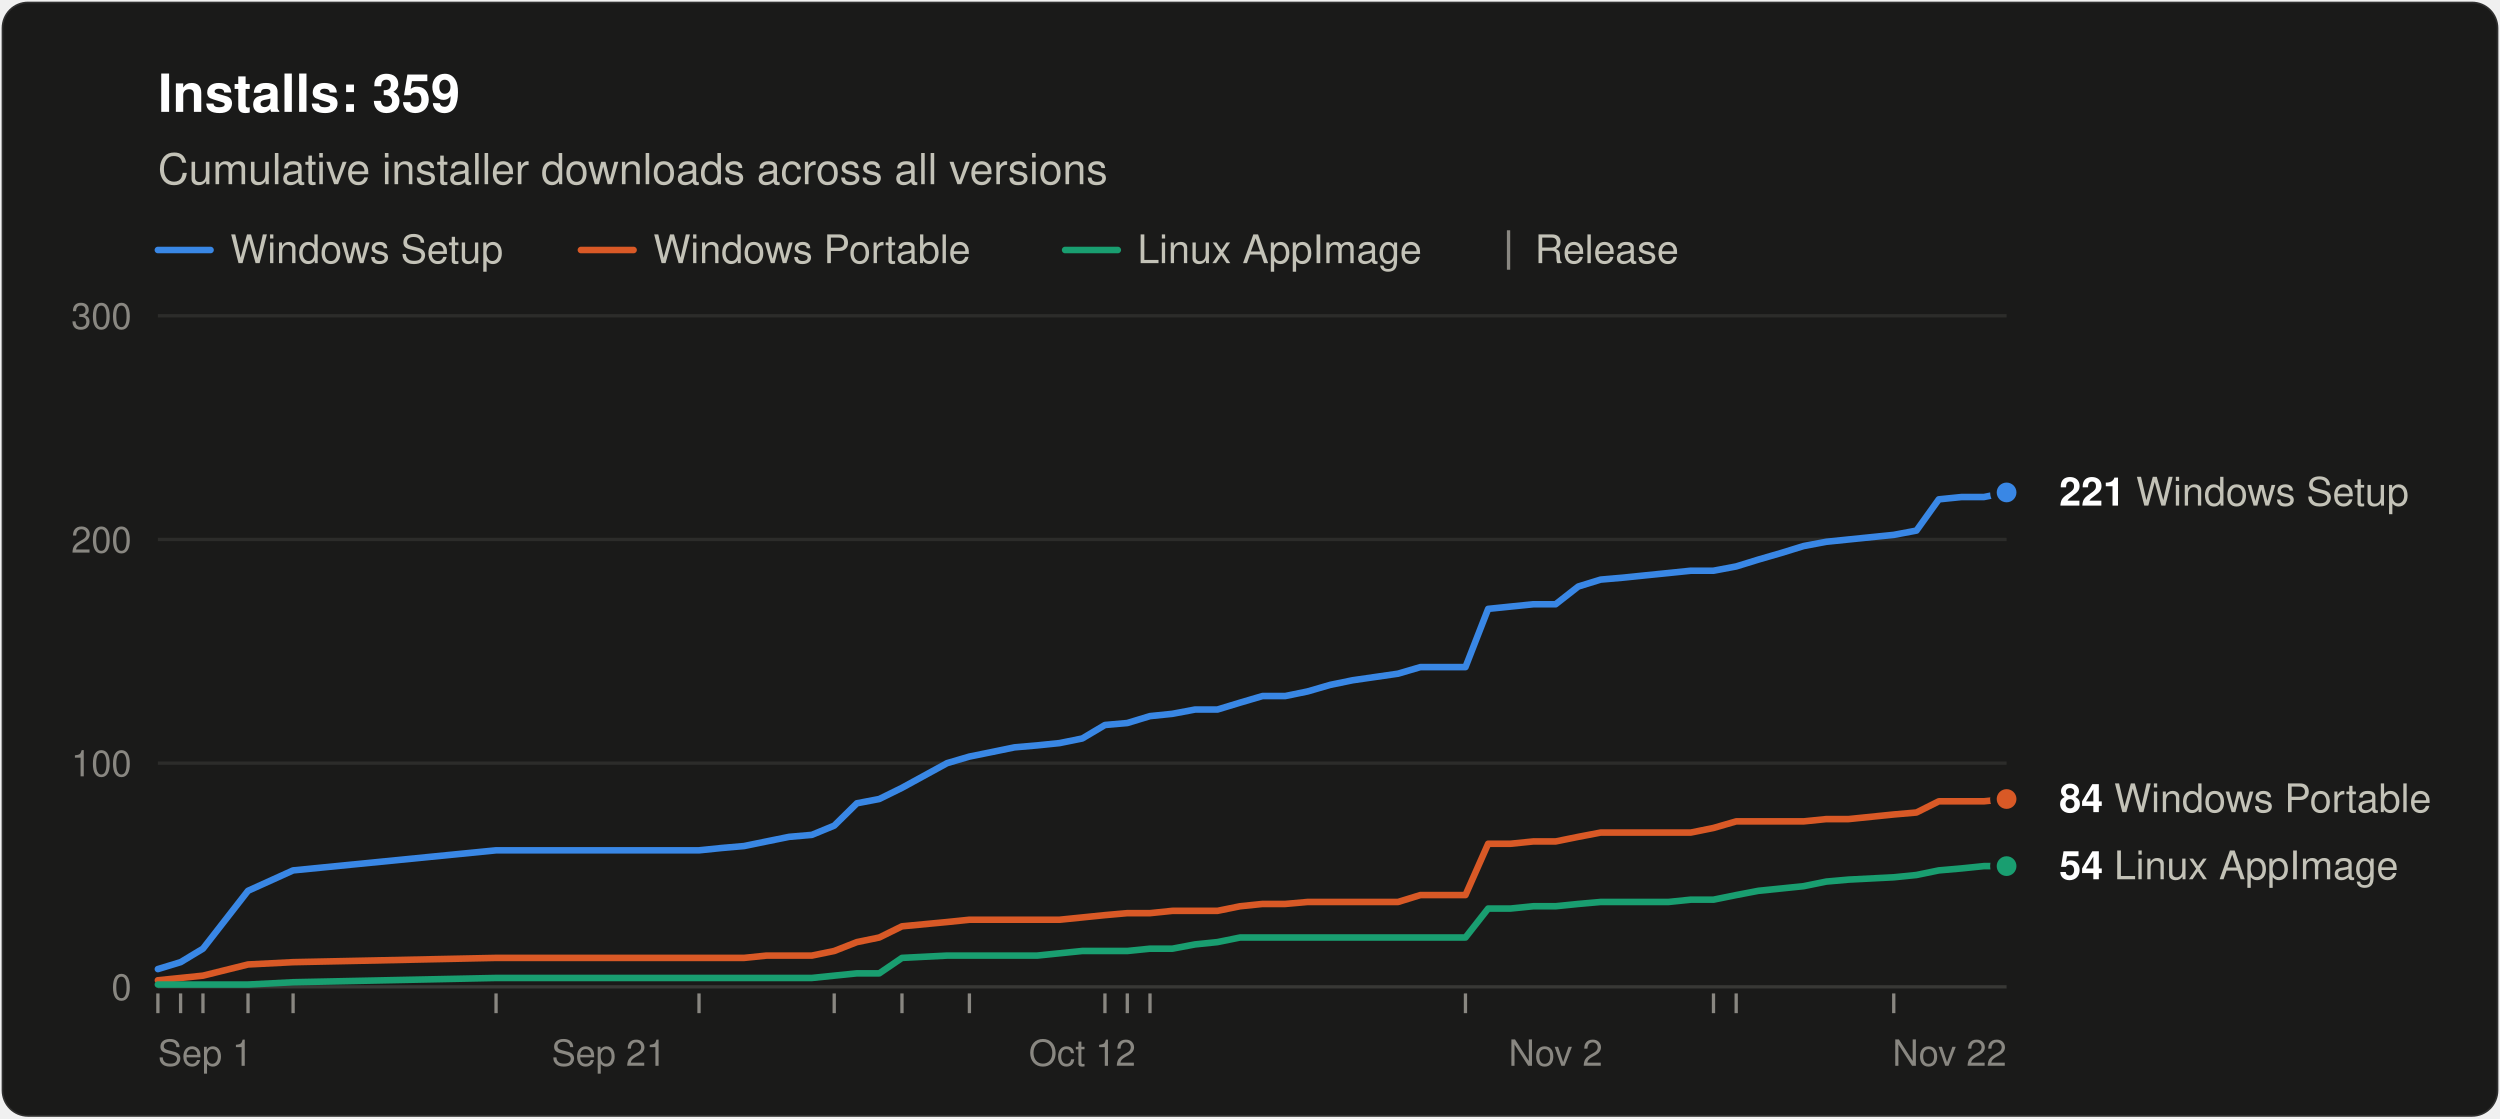
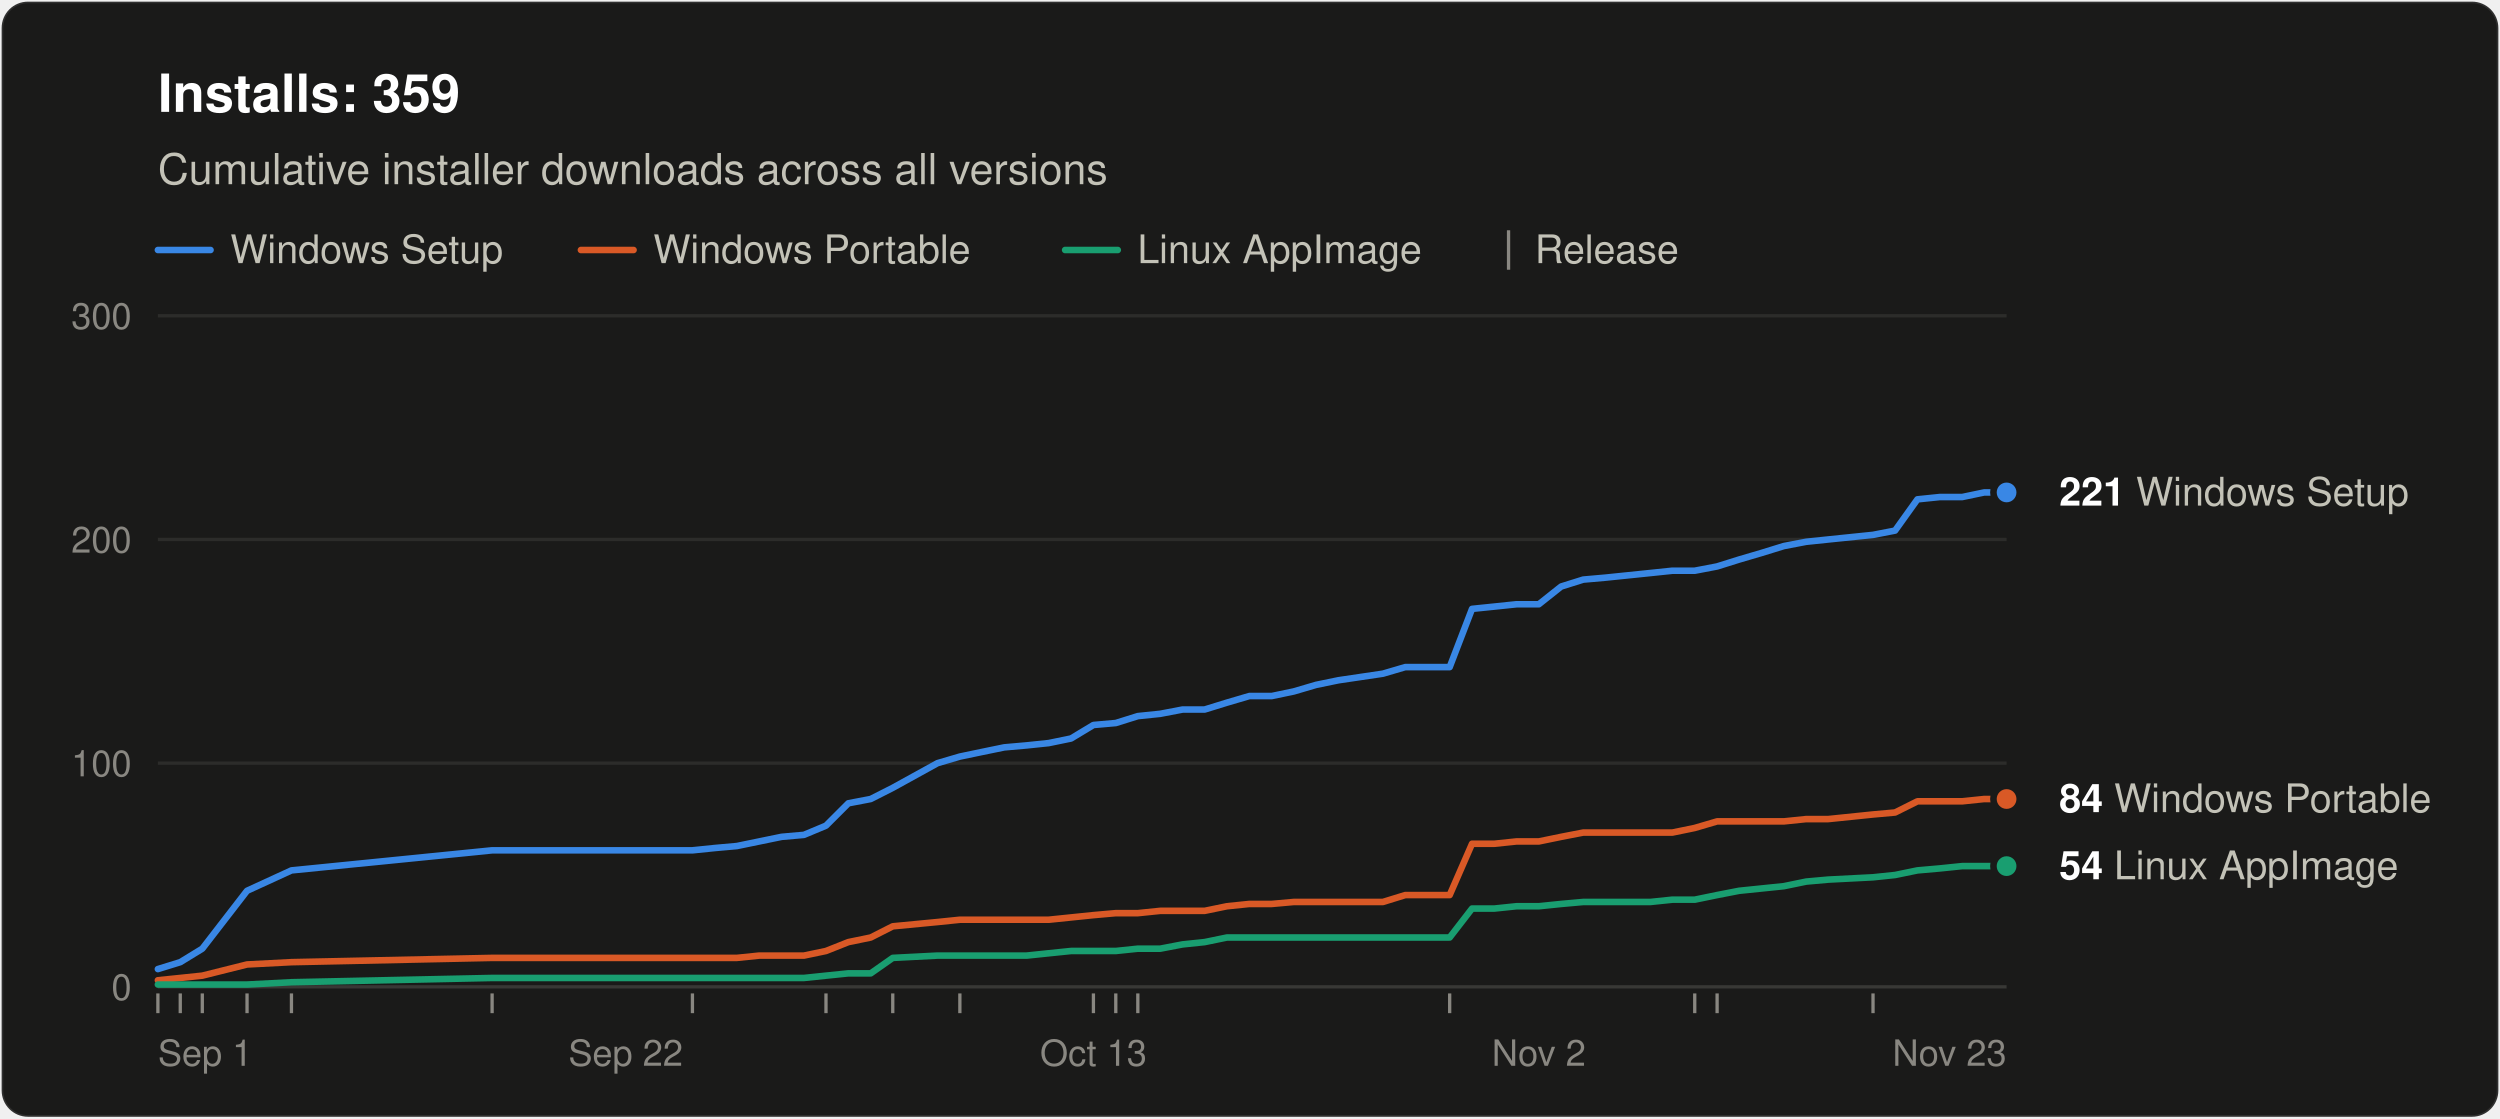
<svg xmlns="http://www.w3.org/2000/svg" width="760" height="340" viewBox="0 0 760 340" role="img" aria-labelledby="title desc" font-family="system-ui, -apple-system, &quot;Segoe UI&quot;, Helvetica, Arial, sans-serif">
  <rect x="0.5" y="0.5" width="759" height="339" rx="8" fill="#1a1a19" stroke="rgba(255,255,255,0.10)" />
  <text x="48" y="34" font-size="16" font-weight="600" fill="#ffffff">Installs: 359</text>
  <text x="48" y="56" font-size="13" fill="#c3c2b7">Cumulative installer downloads across all versions</text>
  <line x1="48" y1="76" x2="64" y2="76" stroke="#3987e5" stroke-width="2" stroke-linecap="round" />
  <text x="70" y="80" font-size="12" fill="#c3c2b7">Windows Setup</text>
  <line x1="176.6" y1="76" x2="192.6" y2="76" stroke="#d95926" stroke-width="2" stroke-linecap="round" />
  <text x="198.6" y="80" font-size="12" fill="#c3c2b7">Windows Portable</text>
  <line x1="323.8" y1="76" x2="339.8" y2="76" stroke="#199e70" stroke-width="2" stroke-linecap="round" />
  <text x="345.8" y="80" font-size="12" fill="#c3c2b7">Linux AppImage</text>
  <line x1="458.6" y1="70" x2="458.6" y2="82" stroke="#898781" />
  <text x="466.6" y="80" font-size="12" fill="#c3c2b7">Release</text>
  <line x1="48" y1="300.0" x2="610" y2="300.0" stroke="#383835" />
  <text x="40" y="304.0" font-size="11" text-anchor="end" fill="#898781" style="font-variant-numeric: tabular-nums">0</text>
  <line x1="48" y1="232.0" x2="610" y2="232.0" stroke="#2c2c2a" />
  <text x="40" y="236.0" font-size="11" text-anchor="end" fill="#898781" style="font-variant-numeric: tabular-nums">100</text>
  <line x1="48" y1="164.0" x2="610" y2="164.0" stroke="#2c2c2a" />
  <text x="40" y="168.0" font-size="11" text-anchor="end" fill="#898781" style="font-variant-numeric: tabular-nums">200</text>
  <line x1="48" y1="96.0" x2="610" y2="96.0" stroke="#2c2c2a" />
  <text x="40" y="100.0" font-size="11" text-anchor="end" fill="#898781" style="font-variant-numeric: tabular-nums">300</text>
  <text x="48.0" y="324" font-size="11" text-anchor="start" fill="#898781">Sep 1</text>
-   <text x="185.1" y="324" font-size="11" text-anchor="middle" fill="#898781">Sep 21</text>
-   <text x="329.0" y="324" font-size="11" text-anchor="middle" fill="#898781">Oct 12</text>
-   <text x="472.9" y="324" font-size="11" text-anchor="middle" fill="#898781">Nov 2</text>
-   <text x="610.0" y="324" font-size="11" text-anchor="end" fill="#898781">Nov 22</text>
+   <text x="190.2" y="324" font-size="11" text-anchor="middle" fill="#898781">Sep 22</text>
+   <text x="332.4" y="324" font-size="11" text-anchor="middle" fill="#898781">Oct 13</text>
+   <text x="467.8" y="324" font-size="11" text-anchor="middle" fill="#898781">Nov 2</text>
+   <text x="610.0" y="324" font-size="11" text-anchor="end" fill="#898781">Nov 23</text>
  <line x1="48.0" y1="302" x2="48.0" y2="308" stroke="#898781" />
-   <line x1="54.9" y1="302" x2="54.9" y2="308" stroke="#898781" />
-   <line x1="61.7" y1="302" x2="61.7" y2="308" stroke="#898781" />
-   <line x1="75.4" y1="302" x2="75.4" y2="308" stroke="#898781" />
-   <line x1="89.1" y1="302" x2="89.1" y2="308" stroke="#898781" />
-   <line x1="150.8" y1="302" x2="150.8" y2="308" stroke="#898781" />
-   <line x1="212.5" y1="302" x2="212.5" y2="308" stroke="#898781" />
-   <line x1="253.6" y1="302" x2="253.6" y2="308" stroke="#898781" />
-   <line x1="274.2" y1="302" x2="274.2" y2="308" stroke="#898781" />
-   <line x1="294.7" y1="302" x2="294.7" y2="308" stroke="#898781" />
-   <line x1="335.9" y1="302" x2="335.9" y2="308" stroke="#898781" />
-   <line x1="342.7" y1="302" x2="342.7" y2="308" stroke="#898781" />
-   <line x1="349.6" y1="302" x2="349.6" y2="308" stroke="#898781" />
-   <line x1="445.5" y1="302" x2="445.5" y2="308" stroke="#898781" />
-   <line x1="520.9" y1="302" x2="520.9" y2="308" stroke="#898781" />
-   <line x1="527.8" y1="302" x2="527.8" y2="308" stroke="#898781" />
-   <line x1="575.7" y1="302" x2="575.7" y2="308" stroke="#898781" />
-   <polyline points="48.0,294.6 54.9,292.5 61.7,288.4 75.4,270.8 89.1,264.6 150.8,258.5 212.5,258.5 219.3,257.8 226.2,257.2 233.0,255.8 239.9,254.4 246.8,253.8 253.6,251.0 260.5,244.2 267.3,242.9 274.2,239.5 287.9,232.0 294.7,230.0 301.6,228.6 308.4,227.2 315.3,226.6 322.1,225.9 329.0,224.5 335.9,220.4 342.7,219.8 349.6,217.7 356.4,217.0 363.3,215.7 370.1,215.7 377.0,213.6 383.8,211.6 390.7,211.6 397.5,210.2 404.4,208.2 411.2,206.8 425.0,204.8 431.8,202.8 438.7,202.8 445.5,202.8 452.4,185.1 459.2,184.4 466.1,183.7 472.9,183.7 479.8,178.3 486.6,176.2 493.5,175.6 500.3,174.9 507.2,174.2 514.0,173.5 520.9,173.5 527.8,172.2 534.6,170.1 541.5,168.1 548.3,166.0 555.2,164.7 562.0,164.0 575.7,162.6 582.6,161.3 589.4,151.8 596.3,151.1 603.1,151.1 610.0,149.7" fill="none" stroke="#3987e5" stroke-width="2" stroke-linejoin="round" stroke-linecap="round" />
-   <polyline points="48.0,298.0 54.9,297.3 61.7,296.6 75.4,293.2 89.1,292.5 150.8,291.2 212.5,291.2 219.3,291.2 226.2,291.2 233.0,290.5 239.9,290.5 246.8,290.5 253.6,289.1 260.5,286.4 267.3,285.0 274.2,281.6 287.9,280.3 294.7,279.6 301.6,279.6 308.4,279.6 315.3,279.6 322.1,279.6 329.0,278.9 335.9,278.2 342.7,277.6 349.6,277.6 356.4,276.9 363.3,276.9 370.1,276.9 377.0,275.5 383.8,274.8 390.7,274.8 397.5,274.2 404.4,274.2 411.2,274.2 425.0,274.2 431.8,272.1 438.7,272.1 445.5,272.1 452.4,256.5 459.2,256.5 466.1,255.8 472.9,255.8 479.8,254.4 486.6,253.1 493.5,253.1 500.3,253.1 507.2,253.1 514.0,253.1 520.9,251.7 527.8,249.7 534.6,249.7 541.5,249.7 548.3,249.7 555.2,249.0 562.0,249.0 575.7,247.6 582.6,247.0 589.4,243.6 596.3,243.6 603.1,243.6 610.0,242.9" fill="none" stroke="#d95926" stroke-width="2" stroke-linejoin="round" stroke-linecap="round" />
-   <polyline points="48.0,299.3 54.9,299.3 61.7,299.3 75.4,299.3 89.1,298.6 150.8,297.3 212.5,297.3 219.3,297.3 226.2,297.3 233.0,297.3 239.9,297.3 246.8,297.3 253.6,296.6 260.5,295.9 267.3,295.9 274.2,291.2 287.9,290.5 294.7,290.5 301.6,290.5 308.4,290.5 315.3,290.5 322.1,289.8 329.0,289.1 335.9,289.1 342.7,289.1 349.6,288.4 356.4,288.4 363.3,287.1 370.1,286.4 377.0,285.0 383.8,285.0 390.7,285.0 397.5,285.0 404.4,285.0 411.2,285.0 425.0,285.0 431.8,285.0 438.7,285.0 445.5,285.0 452.4,276.2 459.2,276.2 466.1,275.5 472.9,275.5 479.8,274.8 486.6,274.2 493.5,274.2 500.3,274.2 507.2,274.2 514.0,273.5 520.9,273.5 527.8,272.1 534.6,270.8 541.5,270.1 548.3,269.4 555.2,268.0 562.0,267.4 575.7,266.7 582.6,266.0 589.4,264.6 596.3,264.0 603.1,263.3 610.0,263.3" fill="none" stroke="#199e70" stroke-width="2" stroke-linejoin="round" stroke-linecap="round" />
+   <line x1="54.8" y1="302" x2="54.8" y2="308" stroke="#898781" />
+   <line x1="61.5" y1="302" x2="61.5" y2="308" stroke="#898781" />
+   <line x1="75.1" y1="302" x2="75.1" y2="308" stroke="#898781" />
+   <line x1="88.6" y1="302" x2="88.6" y2="308" stroke="#898781" />
+   <line x1="149.6" y1="302" x2="149.6" y2="308" stroke="#898781" />
+   <line x1="210.5" y1="302" x2="210.5" y2="308" stroke="#898781" />
+   <line x1="251.1" y1="302" x2="251.1" y2="308" stroke="#898781" />
+   <line x1="271.4" y1="302" x2="271.4" y2="308" stroke="#898781" />
+   <line x1="291.8" y1="302" x2="291.8" y2="308" stroke="#898781" />
+   <line x1="332.4" y1="302" x2="332.4" y2="308" stroke="#898781" />
+   <line x1="339.2" y1="302" x2="339.2" y2="308" stroke="#898781" />
+   <line x1="345.9" y1="302" x2="345.9" y2="308" stroke="#898781" />
+   <line x1="440.7" y1="302" x2="440.7" y2="308" stroke="#898781" />
+   <line x1="515.2" y1="302" x2="515.2" y2="308" stroke="#898781" />
+   <line x1="522.0" y1="302" x2="522.0" y2="308" stroke="#898781" />
+   <line x1="569.4" y1="302" x2="569.4" y2="308" stroke="#898781" />
+   <polyline points="48.0,294.6 54.8,292.5 61.5,288.4 75.1,270.8 88.6,264.6 149.6,258.5 210.5,258.5 217.3,257.8 224.0,257.2 230.8,255.8 237.6,254.4 244.4,253.8 251.1,251.0 257.9,244.2 264.7,242.9 271.4,239.5 285.0,232.0 291.8,230.0 298.5,228.6 305.3,227.2 312.1,226.6 318.8,225.9 325.6,224.5 332.4,220.4 339.2,219.8 345.9,217.7 352.7,217.0 359.5,215.7 366.2,215.7 373.0,213.6 379.8,211.6 386.6,211.6 393.3,210.2 400.1,208.2 406.9,206.8 420.4,204.8 427.2,202.8 434.0,202.8 440.7,202.8 447.5,185.1 454.3,184.4 461.0,183.7 467.8,183.7 474.6,178.3 481.3,176.2 488.1,175.6 494.9,174.9 501.7,174.2 508.4,173.5 515.2,173.5 522.0,172.2 528.7,170.1 535.5,168.1 542.3,166.0 549.1,164.7 555.8,164.0 569.4,162.6 576.1,161.3 582.9,151.8 589.7,151.1 596.5,151.1 603.2,149.7 610.0,149.7" fill="none" stroke="#3987e5" stroke-width="2" stroke-linejoin="round" stroke-linecap="round" />
+   <polyline points="48.0,298.0 54.8,297.3 61.5,296.6 75.1,293.2 88.6,292.5 149.6,291.2 210.5,291.2 217.3,291.2 224.0,291.2 230.8,290.5 237.6,290.5 244.4,290.5 251.1,289.1 257.9,286.4 264.7,285.0 271.4,281.6 285.0,280.3 291.8,279.6 298.5,279.6 305.3,279.6 312.1,279.6 318.8,279.6 325.6,278.9 332.4,278.2 339.2,277.6 345.9,277.6 352.7,276.9 359.5,276.9 366.2,276.9 373.0,275.5 379.8,274.8 386.6,274.8 393.3,274.2 400.1,274.2 406.9,274.2 420.4,274.2 427.2,272.1 434.0,272.1 440.7,272.1 447.5,256.5 454.3,256.5 461.0,255.8 467.8,255.8 474.6,254.4 481.3,253.1 488.1,253.1 494.9,253.1 501.7,253.1 508.4,253.1 515.2,251.7 522.0,249.7 528.7,249.7 535.5,249.7 542.3,249.7 549.1,249.0 555.8,249.0 569.4,247.6 576.1,247.0 582.9,243.6 589.7,243.6 596.5,243.6 603.2,242.9 610.0,242.9" fill="none" stroke="#d95926" stroke-width="2" stroke-linejoin="round" stroke-linecap="round" />
+   <polyline points="48.0,299.3 54.8,299.3 61.5,299.3 75.1,299.3 88.6,298.6 149.6,297.3 210.5,297.3 217.3,297.3 224.0,297.3 230.8,297.3 237.6,297.3 244.4,297.3 251.1,296.6 257.9,295.9 264.7,295.9 271.4,291.2 285.0,290.5 291.8,290.5 298.5,290.5 305.3,290.5 312.1,290.5 318.8,289.8 325.6,289.1 332.4,289.1 339.2,289.1 345.9,288.4 352.7,288.4 359.5,287.1 366.2,286.4 373.0,285.0 379.8,285.0 386.6,285.0 393.3,285.0 400.1,285.0 406.9,285.0 420.4,285.0 427.2,285.0 434.0,285.0 440.7,285.0 447.5,276.2 454.3,276.2 461.0,275.5 467.8,275.5 474.6,274.8 481.3,274.2 488.1,274.2 494.9,274.2 501.7,274.2 508.4,273.5 515.2,273.5 522.0,272.1 528.7,270.8 535.5,270.1 542.3,269.4 549.1,268.0 555.8,267.4 569.4,266.7 576.1,266.0 582.9,264.6 589.7,264.0 596.5,263.3 603.2,263.3 610.0,263.3" fill="none" stroke="#199e70" stroke-width="2" stroke-linejoin="round" stroke-linecap="round" />
  <circle cx="610.0" cy="149.7" r="4" fill="#3987e5" stroke="#1a1a19" stroke-width="2" />
  <text x="626.0" y="153.7" font-size="12" fill="#c3c2b7">
    <tspan font-weight="600" fill="#ffffff">221</tspan> Windows Setup</text>
  <circle cx="610.0" cy="242.9" r="4" fill="#d95926" stroke="#1a1a19" stroke-width="2" />
  <text x="626.0" y="246.9" font-size="12" fill="#c3c2b7">
    <tspan font-weight="600" fill="#ffffff">84</tspan> Windows Portable</text>
  <circle cx="610.0" cy="263.3" r="4" fill="#199e70" stroke="#1a1a19" stroke-width="2" />
  <text x="626.0" y="267.3" font-size="12" fill="#c3c2b7">
    <tspan font-weight="600" fill="#ffffff">54</tspan> Linux AppImage</text>
</svg>
